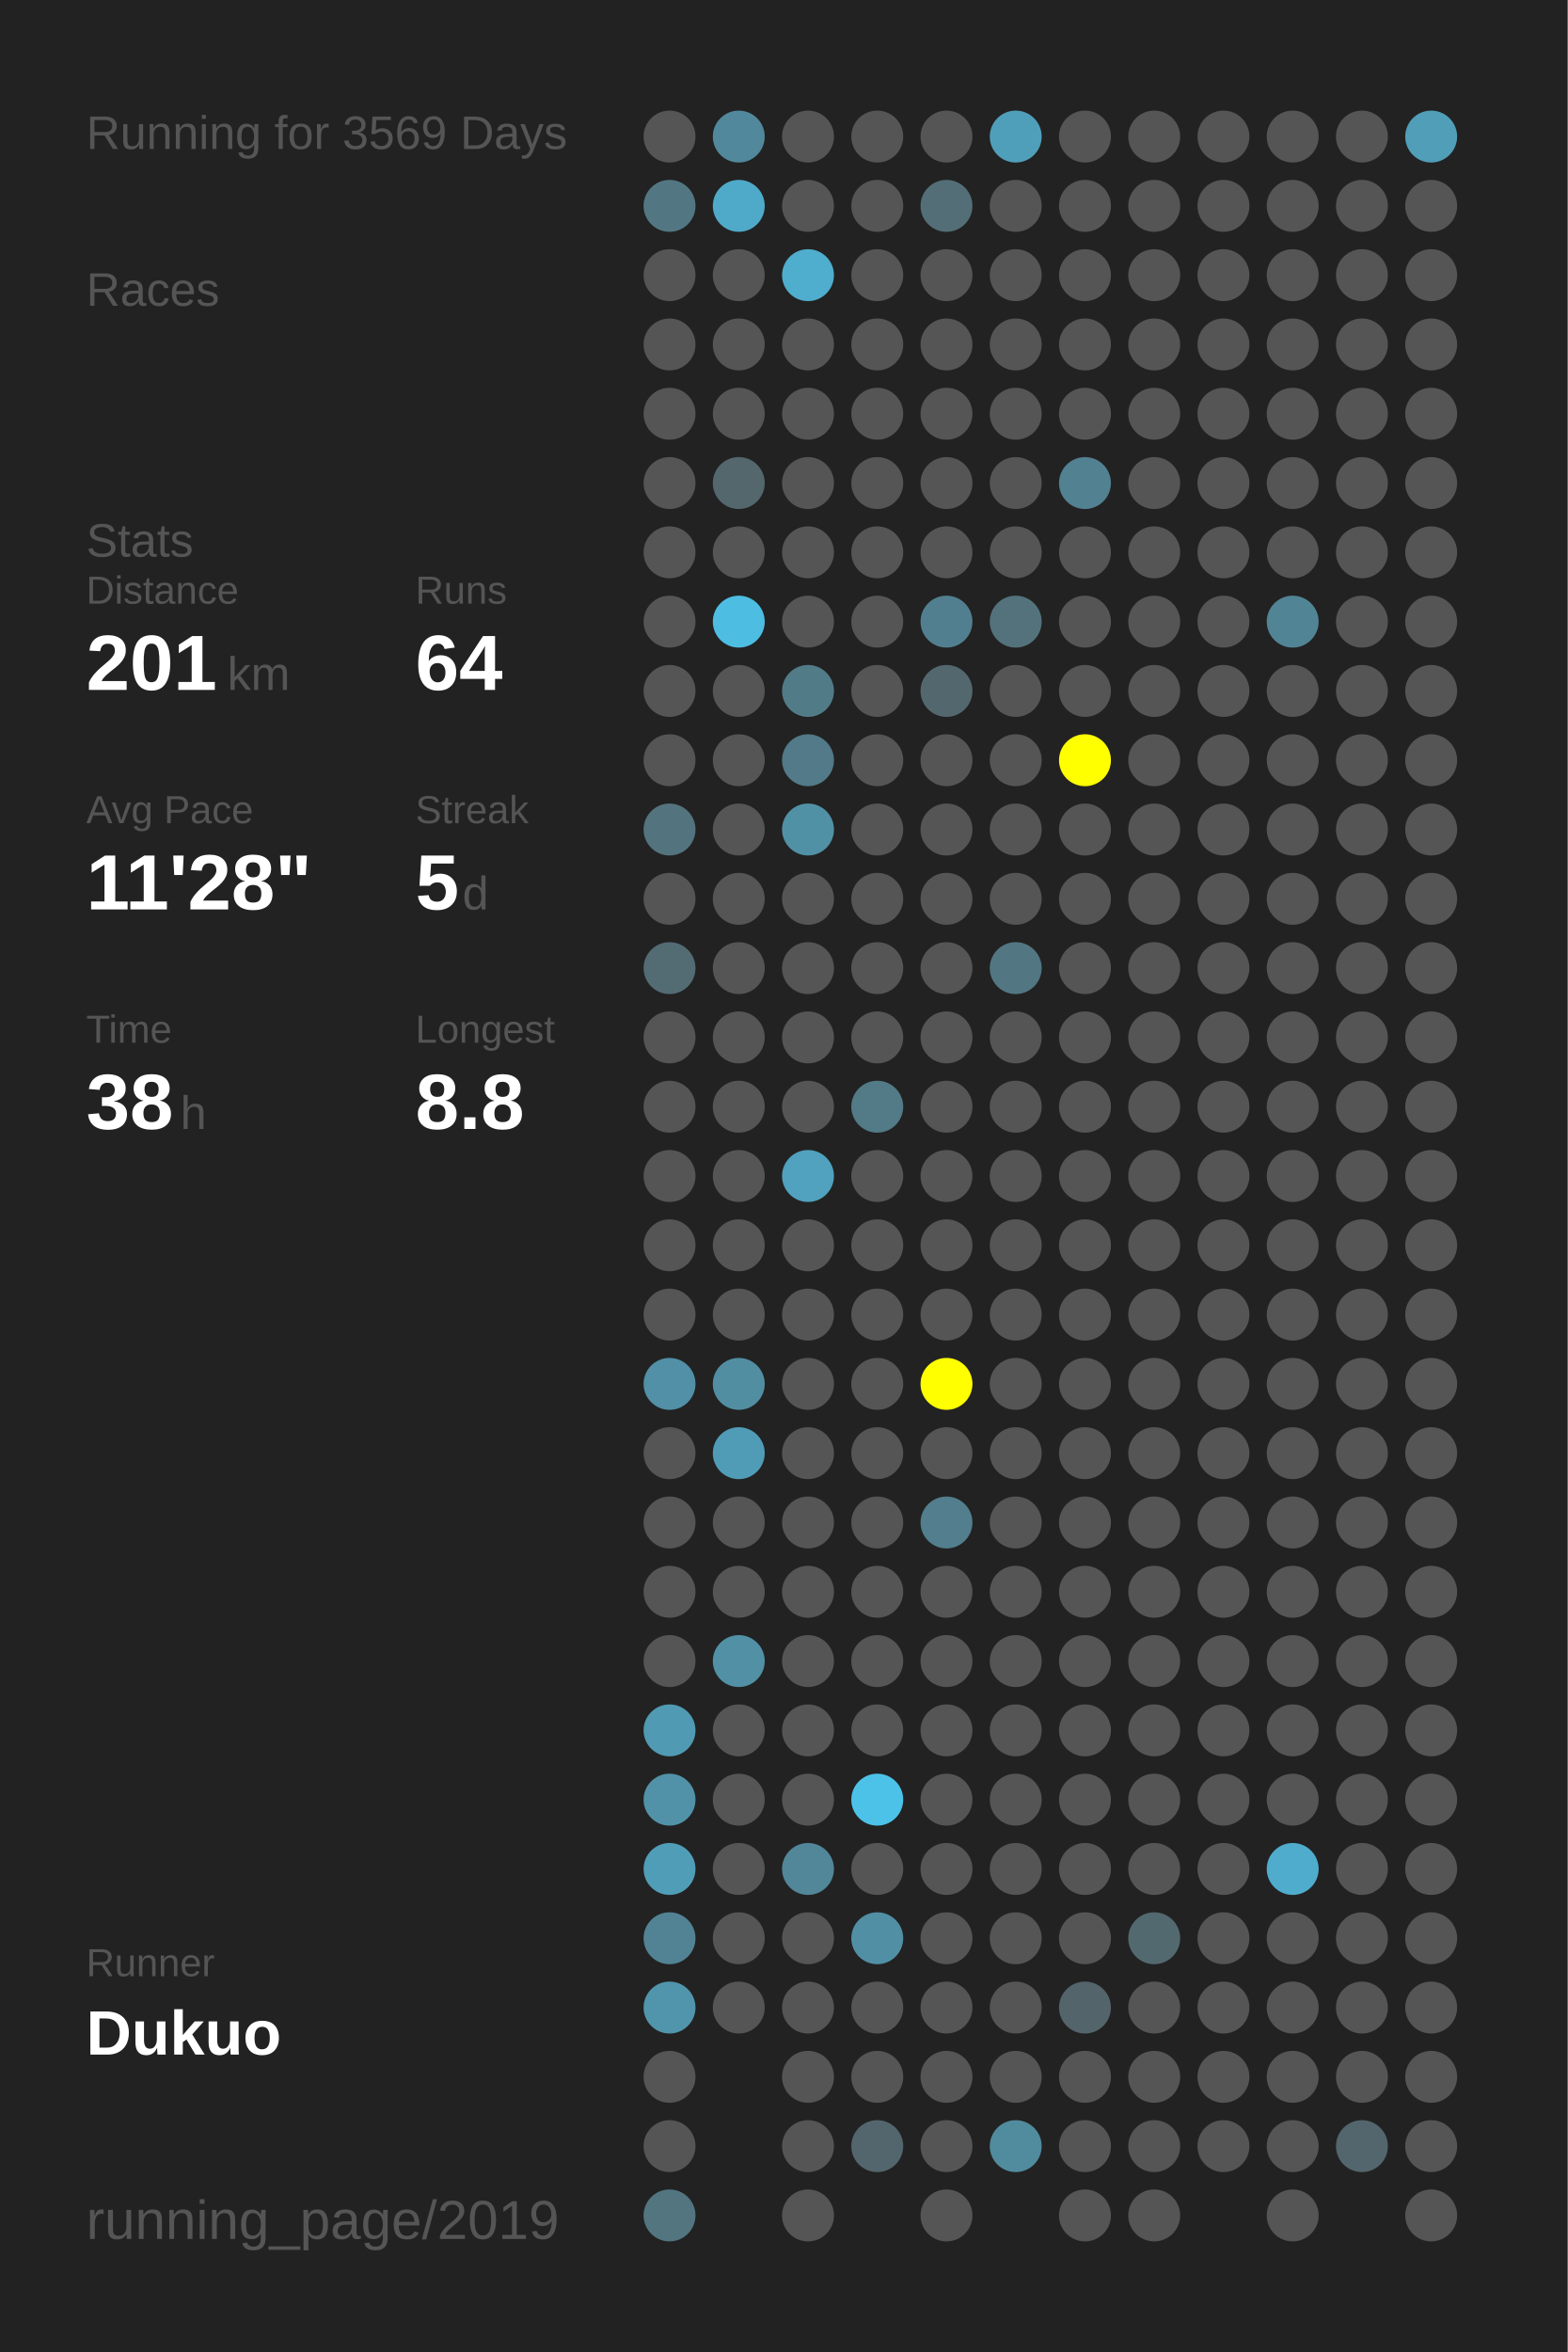
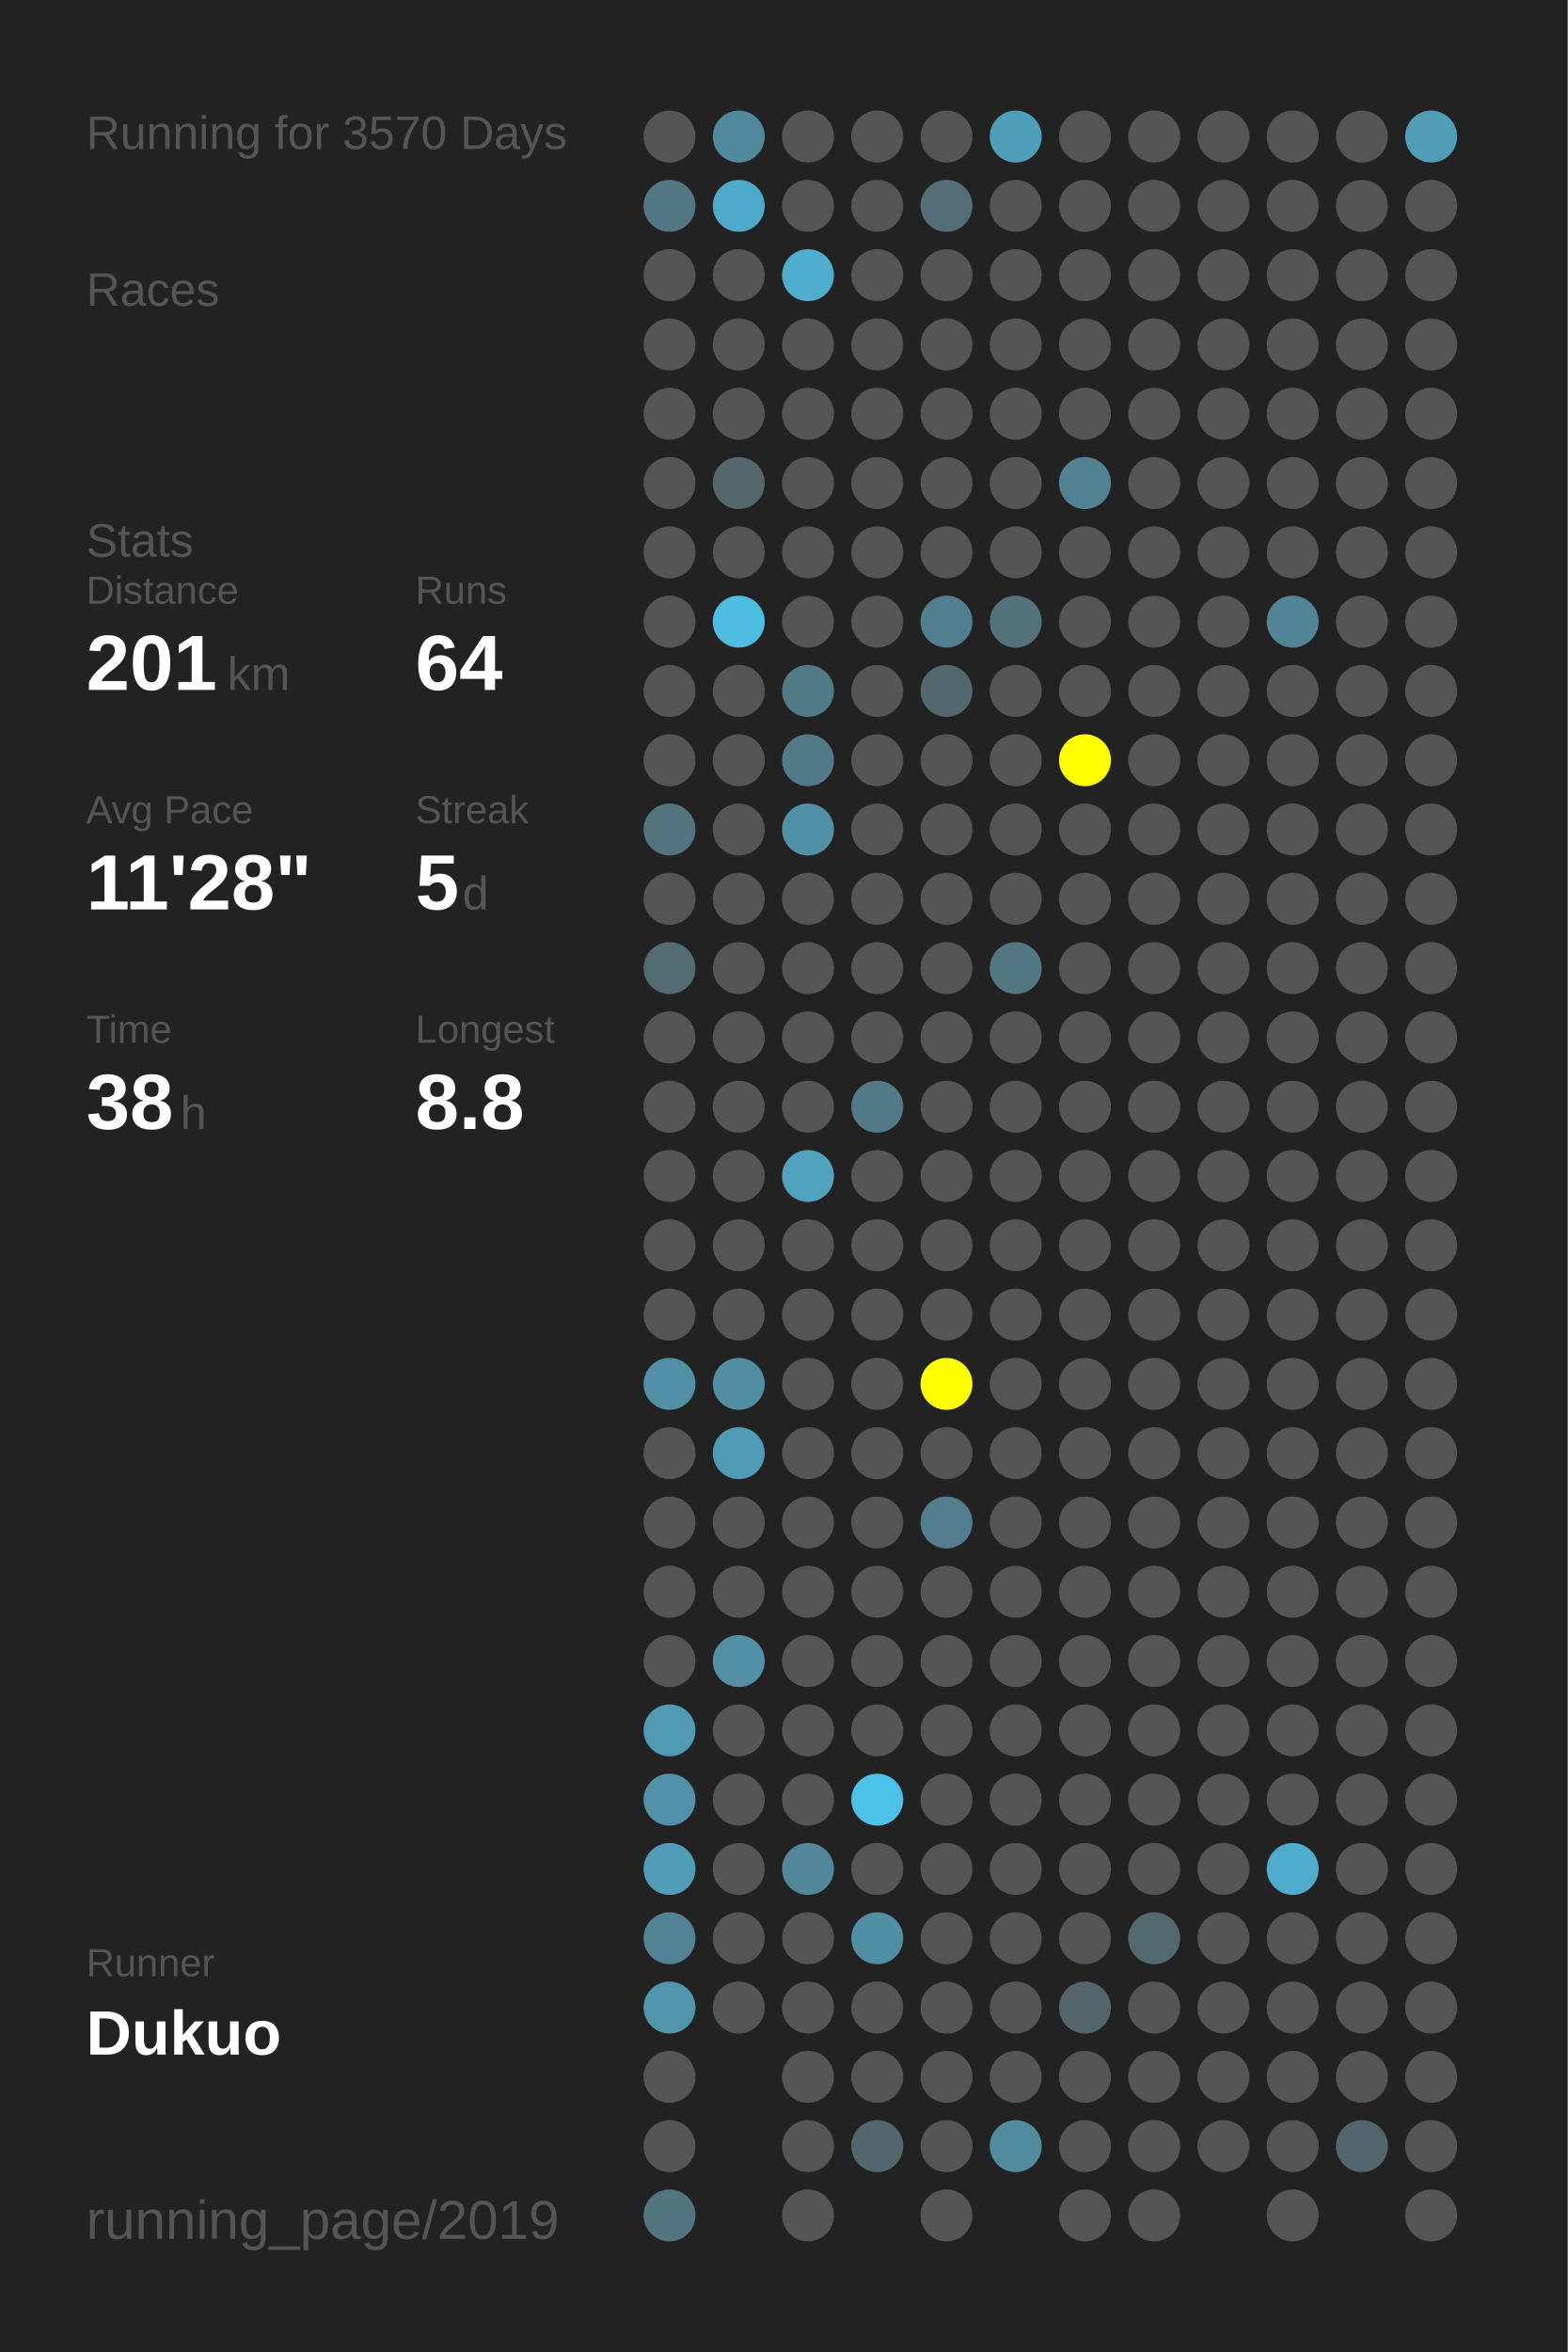
<svg xmlns="http://www.w3.org/2000/svg" baseProfile="full" height="300mm" version="1.1" viewBox="0,0,200,300" width="200mm">
  <defs />
  <rect fill="#222222" height="300" width="200" x="0" y="0" />
-   <text fill="#555555" style="font-size:6px; font-family:Arial;" x="11" y="19">Running for 3569 Days</text>
+   <text fill="#555555" style="font-size:6px; font-family:Arial;" x="11" y="19">Running for 3570 Days</text>
  <text fill="#555555" style="font-size:6px; font-family:Arial;" x="11" y="39">Races</text>
  <text fill="#555555" style="font-size:6px; font-family:Arial;" x="11" y="71">Stats</text>
  <text fill="#555555" style="font-size:5px; font-family:Arial;" x="11" y="77">Distance</text>
  <text fill="#FFFFFF" style="font-size:10px; font-family:Arial; font-weight:bold;" x="11" y="88">201</text>
  <text fill="#555555" style="font-size:6px; font-family:Arial;" x="29" y="88">km</text>
  <text fill="#555555" style="font-size:5px; font-family:Arial;" x="53" y="77">Runs</text>
  <text fill="#FFFFFF" style="font-size:10px; font-family:Arial; font-weight:bold;" x="53" y="88">64</text>
  <text fill="#555555" style="font-size:5px; font-family:Arial;" x="11" y="105">Avg Pace</text>
  <text fill="#FFFFFF" style="font-size:10px; font-family:Arial; font-weight:bold;" x="11" y="116">11'28"</text>
  <text fill="#555555" style="font-size:5px; font-family:Arial;" x="53" y="105">Streak</text>
  <text fill="#FFFFFF" style="font-size:10px; font-family:Arial; font-weight:bold;" x="53" y="116">5</text>
  <text fill="#555555" style="font-size:6px; font-family:Arial;" x="59" y="116">d</text>
  <text fill="#555555" style="font-size:5px; font-family:Arial;" x="11" y="133">Time</text>
  <text fill="#FFFFFF" style="font-size:10px; font-family:Arial; font-weight:bold;" x="11" y="144">38</text>
  <text fill="#555555" style="font-size:6px; font-family:Arial;" x="23" y="144">h</text>
  <text fill="#555555" style="font-size:5px; font-family:Arial;" x="53" y="133">Longest</text>
  <text fill="#FFFFFF" style="font-size:10px; font-family:Arial; font-weight:bold;" x="53" y="144">8.8</text>
  <text fill="#555555" style="font-size:5px; font-family:Arial;" x="11" y="252.065">Runner</text>
  <text fill="#FFFFFF" style="font-size:8px; font-family:Arial; font-weight:bold;" x="11" y="262.065">Dukuo</text>
  <text fill="#555555" style="font-size:7px; font-family:Arial;" x="11" y="285.581">running_page/2019</text>
  <circle cx="85.417" cy="17.419" fill="#555555" r="3.312" />
  <circle cx="85.417" cy="26.258" fill="#527783" r="3.312" />
  <circle cx="85.417" cy="35.097" fill="#555555" r="3.312" />
  <circle cx="85.417" cy="43.935" fill="#555555" r="3.312" />
  <circle cx="85.417" cy="52.774" fill="#555555" r="3.312" />
  <circle cx="85.417" cy="61.613" fill="#555555" r="3.312" />
  <circle cx="85.417" cy="70.452" fill="#555555" r="3.312" />
  <circle cx="85.417" cy="79.29" fill="#555555" r="3.312" />
  <circle cx="85.417" cy="88.129" fill="#555555" r="3.312" />
  <circle cx="85.417" cy="96.968" fill="#555555" r="3.312" />
  <circle cx="85.417" cy="105.806" fill="#53737e" r="3.312" />
  <circle cx="85.417" cy="114.645" fill="#555555" r="3.312" />
  <circle cx="85.417" cy="123.484" fill="#536b73" r="3.312" />
  <circle cx="85.417" cy="132.323" fill="#555555" r="3.312" />
  <circle cx="85.417" cy="141.161" fill="#555555" r="3.312" />
  <circle cx="85.417" cy="150" fill="#555555" r="3.312" />
  <circle cx="85.417" cy="158.839" fill="#555555" r="3.312" />
  <circle cx="85.417" cy="167.677" fill="#555555" r="3.312" />
  <circle cx="85.417" cy="176.516" fill="#5190a6" r="3.312" />
  <circle cx="85.417" cy="185.355" fill="#555555" r="3.312" />
  <circle cx="85.417" cy="194.194" fill="#555555" r="3.312" />
  <circle cx="85.417" cy="203.032" fill="#555555" r="3.312" />
  <circle cx="85.417" cy="211.871" fill="#555555" r="3.312" />
  <circle cx="85.417" cy="220.71" fill="#509ab3" r="3.312" />
  <circle cx="85.417" cy="229.548" fill="#5192a8" r="3.312" />
  <circle cx="85.417" cy="238.387" fill="#509db7" r="3.312" />
  <circle cx="85.417" cy="247.226" fill="#528394" r="3.312" />
  <circle cx="85.417" cy="256.065" fill="#5095ac" r="3.312" />
  <circle cx="85.417" cy="264.903" fill="#555555" r="3.312" />
  <circle cx="85.417" cy="273.742" fill="#555555" r="3.312" />
  <circle cx="85.417" cy="282.581" fill="#527580" r="3.312" />
  <circle cx="94.25" cy="17.419" fill="#51889b" r="3.312" />
  <circle cx="94.25" cy="26.258" fill="#4faac9" r="3.312" />
  <circle cx="94.25" cy="35.097" fill="#555555" r="3.312" />
  <circle cx="94.25" cy="43.935" fill="#555555" r="3.312" />
  <circle cx="94.25" cy="52.774" fill="#555555" r="3.312" />
  <circle cx="94.25" cy="61.613" fill="#53676d" r="3.312" />
  <circle cx="94.25" cy="70.452" fill="#555555" r="3.312" />
  <circle cx="94.25" cy="79.29" fill="#4ebde2" r="3.312" />
  <circle cx="94.25" cy="88.129" fill="#555555" r="3.312" />
  <circle cx="94.25" cy="96.968" fill="#555555" r="3.312" />
  <circle cx="94.25" cy="105.806" fill="#555555" r="3.312" />
  <circle cx="94.25" cy="114.645" fill="#555555" r="3.312" />
  <circle cx="94.25" cy="123.484" fill="#555555" r="3.312" />
  <circle cx="94.25" cy="132.323" fill="#555555" r="3.312" />
  <circle cx="94.25" cy="141.161" fill="#555555" r="3.312" />
  <circle cx="94.25" cy="150" fill="#555555" r="3.312" />
  <circle cx="94.25" cy="158.839" fill="#555555" r="3.312" />
  <circle cx="94.25" cy="167.677" fill="#555555" r="3.312" />
  <circle cx="94.25" cy="176.516" fill="#518ea2" r="3.312" />
  <circle cx="94.25" cy="185.355" fill="#509cb6" r="3.312" />
  <circle cx="94.25" cy="194.194" fill="#555555" r="3.312" />
  <circle cx="94.25" cy="203.032" fill="#555555" r="3.312" />
  <circle cx="94.25" cy="211.871" fill="#5190a5" r="3.312" />
  <circle cx="94.25" cy="220.71" fill="#555555" r="3.312" />
  <circle cx="94.25" cy="229.548" fill="#555555" r="3.312" />
  <circle cx="94.25" cy="238.387" fill="#555555" r="3.312" />
  <circle cx="94.25" cy="247.226" fill="#555555" r="3.312" />
  <circle cx="94.25" cy="256.065" fill="#555555" r="3.312" />
  <circle cx="103.083" cy="17.419" fill="#555555" r="3.312" />
  <circle cx="103.083" cy="26.258" fill="#555555" r="3.312" />
  <circle cx="103.083" cy="35.097" fill="#4fadcd" r="3.312" />
  <circle cx="103.083" cy="43.935" fill="#555555" r="3.312" />
  <circle cx="103.083" cy="52.774" fill="#555555" r="3.312" />
  <circle cx="103.083" cy="61.613" fill="#555555" r="3.312" />
  <circle cx="103.083" cy="70.452" fill="#555555" r="3.312" />
  <circle cx="103.083" cy="79.29" fill="#555555" r="3.312" />
  <circle cx="103.083" cy="88.129" fill="#527b88" r="3.312" />
  <circle cx="103.083" cy="96.968" fill="#527a88" r="3.312" />
  <circle cx="103.083" cy="105.806" fill="#5191a6" r="3.312" />
  <circle cx="103.083" cy="114.645" fill="#555555" r="3.312" />
  <circle cx="103.083" cy="123.484" fill="#555555" r="3.312" />
  <circle cx="103.083" cy="132.323" fill="#555555" r="3.312" />
  <circle cx="103.083" cy="141.161" fill="#555555" r="3.312" />
  <circle cx="103.083" cy="150" fill="#50a2be" r="3.312" />
  <circle cx="103.083" cy="158.839" fill="#555555" r="3.312" />
  <circle cx="103.083" cy="167.677" fill="#555555" r="3.312" />
  <circle cx="103.083" cy="176.516" fill="#555555" r="3.312" />
  <circle cx="103.083" cy="185.355" fill="#555555" r="3.312" />
  <circle cx="103.083" cy="194.194" fill="#555555" r="3.312" />
  <circle cx="103.083" cy="203.032" fill="#555555" r="3.312" />
  <circle cx="103.083" cy="211.871" fill="#555555" r="3.312" />
  <circle cx="103.083" cy="220.71" fill="#555555" r="3.312" />
  <circle cx="103.083" cy="229.548" fill="#555555" r="3.312" />
  <circle cx="103.083" cy="238.387" fill="#518799" r="3.312" />
  <circle cx="103.083" cy="247.226" fill="#555555" r="3.312" />
  <circle cx="103.083" cy="256.065" fill="#555555" r="3.312" />
  <circle cx="103.083" cy="264.903" fill="#555555" r="3.312" />
  <circle cx="103.083" cy="273.742" fill="#555555" r="3.312" />
  <circle cx="103.083" cy="282.581" fill="#555555" r="3.312" />
  <circle cx="111.917" cy="17.419" fill="#555555" r="3.312" />
  <circle cx="111.917" cy="26.258" fill="#555555" r="3.312" />
  <circle cx="111.917" cy="35.097" fill="#555555" r="3.312" />
  <circle cx="111.917" cy="43.935" fill="#555555" r="3.312" />
  <circle cx="111.917" cy="52.774" fill="#555555" r="3.312" />
  <circle cx="111.917" cy="61.613" fill="#555555" r="3.312" />
  <circle cx="111.917" cy="70.452" fill="#555555" r="3.312" />
  <circle cx="111.917" cy="79.29" fill="#555555" r="3.312" />
  <circle cx="111.917" cy="88.129" fill="#555555" r="3.312" />
  <circle cx="111.917" cy="96.968" fill="#555555" r="3.312" />
  <circle cx="111.917" cy="105.806" fill="#555555" r="3.312" />
  <circle cx="111.917" cy="114.645" fill="#555555" r="3.312" />
  <circle cx="111.917" cy="123.484" fill="#555555" r="3.312" />
  <circle cx="111.917" cy="132.323" fill="#555555" r="3.312" />
  <circle cx="111.917" cy="141.161" fill="#527a87" r="3.312" />
  <circle cx="111.917" cy="150" fill="#555555" r="3.312" />
  <circle cx="111.917" cy="158.839" fill="#555555" r="3.312" />
  <circle cx="111.917" cy="167.677" fill="#555555" r="3.312" />
  <circle cx="111.917" cy="176.516" fill="#555555" r="3.312" />
  <circle cx="111.917" cy="185.355" fill="#555555" r="3.312" />
  <circle cx="111.917" cy="194.194" fill="#555555" r="3.312" />
  <circle cx="111.917" cy="203.032" fill="#555555" r="3.312" />
  <circle cx="111.917" cy="211.871" fill="#555555" r="3.312" />
  <circle cx="111.917" cy="220.71" fill="#555555" r="3.312" />
  <circle cx="111.917" cy="229.548" fill="#4dc2e9" r="3.312" />
  <circle cx="111.917" cy="238.387" fill="#555555" r="3.312" />
  <circle cx="111.917" cy="247.226" fill="#518fa4" r="3.312" />
  <circle cx="111.917" cy="256.065" fill="#555555" r="3.312" />
  <circle cx="111.917" cy="264.903" fill="#555555" r="3.312" />
  <circle cx="111.917" cy="273.742" fill="#53666d" r="3.312" />
  <circle cx="120.75" cy="17.419" fill="#555555" r="3.312" />
  <circle cx="120.75" cy="26.258" fill="#536e77" r="3.312" />
  <circle cx="120.75" cy="35.097" fill="#555555" r="3.312" />
  <circle cx="120.75" cy="43.935" fill="#555555" r="3.312" />
  <circle cx="120.75" cy="52.774" fill="#555555" r="3.312" />
  <circle cx="120.75" cy="61.613" fill="#555555" r="3.312" />
  <circle cx="120.75" cy="70.452" fill="#555555" r="3.312" />
  <circle cx="120.75" cy="79.29" fill="#527f8f" r="3.312" />
  <circle cx="120.75" cy="88.129" fill="#53686e" r="3.312" />
  <circle cx="120.75" cy="96.968" fill="#555555" r="3.312" />
  <circle cx="120.75" cy="105.806" fill="#555555" r="3.312" />
  <circle cx="120.75" cy="114.645" fill="#555555" r="3.312" />
  <circle cx="120.75" cy="123.484" fill="#555555" r="3.312" />
  <circle cx="120.75" cy="132.323" fill="#555555" r="3.312" />
  <circle cx="120.75" cy="141.161" fill="#555555" r="3.312" />
  <circle cx="120.75" cy="150" fill="#555555" r="3.312" />
  <circle cx="120.75" cy="158.839" fill="#555555" r="3.312" />
  <circle cx="120.75" cy="167.677" fill="#555555" r="3.312" />
  <circle cx="120.75" cy="176.516" fill="#FFFF00" r="3.312" />
  <circle cx="120.75" cy="185.355" fill="#555555" r="3.312" />
  <circle cx="120.75" cy="194.194" fill="#527e8d" r="3.312" />
  <circle cx="120.75" cy="203.032" fill="#555555" r="3.312" />
  <circle cx="120.75" cy="211.871" fill="#555555" r="3.312" />
  <circle cx="120.75" cy="220.71" fill="#555555" r="3.312" />
  <circle cx="120.75" cy="229.548" fill="#555555" r="3.312" />
  <circle cx="120.75" cy="238.387" fill="#555555" r="3.312" />
  <circle cx="120.75" cy="247.226" fill="#555555" r="3.312" />
  <circle cx="120.75" cy="256.065" fill="#555555" r="3.312" />
  <circle cx="120.75" cy="264.903" fill="#555555" r="3.312" />
  <circle cx="120.75" cy="273.742" fill="#555555" r="3.312" />
  <circle cx="120.75" cy="282.581" fill="#555555" r="3.312" />
  <circle cx="129.583" cy="17.419" fill="#509fba" r="3.312" />
  <circle cx="129.583" cy="26.258" fill="#555555" r="3.312" />
  <circle cx="129.583" cy="35.097" fill="#555555" r="3.312" />
  <circle cx="129.583" cy="43.935" fill="#555555" r="3.312" />
  <circle cx="129.583" cy="52.774" fill="#555555" r="3.312" />
  <circle cx="129.583" cy="61.613" fill="#555555" r="3.312" />
  <circle cx="129.583" cy="70.452" fill="#555555" r="3.312" />
  <circle cx="129.583" cy="79.29" fill="#53727c" r="3.312" />
  <circle cx="129.583" cy="88.129" fill="#555555" r="3.312" />
  <circle cx="129.583" cy="96.968" fill="#555555" r="3.312" />
  <circle cx="129.583" cy="105.806" fill="#555555" r="3.312" />
  <circle cx="129.583" cy="114.645" fill="#555555" r="3.312" />
  <circle cx="129.583" cy="123.484" fill="#527783" r="3.312" />
  <circle cx="129.583" cy="132.323" fill="#555555" r="3.312" />
  <circle cx="129.583" cy="141.161" fill="#555555" r="3.312" />
  <circle cx="129.583" cy="150" fill="#555555" r="3.312" />
  <circle cx="129.583" cy="158.839" fill="#555555" r="3.312" />
  <circle cx="129.583" cy="167.677" fill="#555555" r="3.312" />
  <circle cx="129.583" cy="176.516" fill="#555555" r="3.312" />
  <circle cx="129.583" cy="185.355" fill="#555555" r="3.312" />
  <circle cx="129.583" cy="194.194" fill="#555555" r="3.312" />
  <circle cx="129.583" cy="203.032" fill="#555555" r="3.312" />
  <circle cx="129.583" cy="211.871" fill="#555555" r="3.312" />
  <circle cx="129.583" cy="220.71" fill="#555555" r="3.312" />
  <circle cx="129.583" cy="229.548" fill="#555555" r="3.312" />
  <circle cx="129.583" cy="238.387" fill="#555555" r="3.312" />
  <circle cx="129.583" cy="247.226" fill="#555555" r="3.312" />
  <circle cx="129.583" cy="256.065" fill="#555555" r="3.312" />
  <circle cx="129.583" cy="264.903" fill="#555555" r="3.312" />
  <circle cx="129.583" cy="273.742" fill="#518b9e" r="3.312" />
  <circle cx="138.417" cy="17.419" fill="#555555" r="3.312" />
  <circle cx="138.417" cy="26.258" fill="#555555" r="3.312" />
  <circle cx="138.417" cy="35.097" fill="#555555" r="3.312" />
  <circle cx="138.417" cy="43.935" fill="#555555" r="3.312" />
  <circle cx="138.417" cy="52.774" fill="#555555" r="3.312" />
  <circle cx="138.417" cy="61.613" fill="#528191" r="3.312" />
  <circle cx="138.417" cy="70.452" fill="#555555" r="3.312" />
  <circle cx="138.417" cy="79.29" fill="#555555" r="3.312" />
  <circle cx="138.417" cy="88.129" fill="#555555" r="3.312" />
  <circle cx="138.417" cy="96.968" fill="#FFFF00" r="3.312" />
  <circle cx="138.417" cy="105.806" fill="#555555" r="3.312" />
  <circle cx="138.417" cy="114.645" fill="#555555" r="3.312" />
  <circle cx="138.417" cy="123.484" fill="#555555" r="3.312" />
  <circle cx="138.417" cy="132.323" fill="#555555" r="3.312" />
  <circle cx="138.417" cy="141.161" fill="#555555" r="3.312" />
  <circle cx="138.417" cy="150" fill="#555555" r="3.312" />
  <circle cx="138.417" cy="158.839" fill="#555555" r="3.312" />
  <circle cx="138.417" cy="167.677" fill="#555555" r="3.312" />
  <circle cx="138.417" cy="176.516" fill="#555555" r="3.312" />
  <circle cx="138.417" cy="185.355" fill="#555555" r="3.312" />
  <circle cx="138.417" cy="194.194" fill="#555555" r="3.312" />
  <circle cx="138.417" cy="203.032" fill="#555555" r="3.312" />
  <circle cx="138.417" cy="211.871" fill="#555555" r="3.312" />
  <circle cx="138.417" cy="220.71" fill="#555555" r="3.312" />
  <circle cx="138.417" cy="229.548" fill="#555555" r="3.312" />
  <circle cx="138.417" cy="238.387" fill="#555555" r="3.312" />
  <circle cx="138.417" cy="247.226" fill="#555555" r="3.312" />
  <circle cx="138.417" cy="256.065" fill="#53646a" r="3.312" />
  <circle cx="138.417" cy="264.903" fill="#555555" r="3.312" />
  <circle cx="138.417" cy="273.742" fill="#555555" r="3.312" />
  <circle cx="138.417" cy="282.581" fill="#555555" r="3.312" />
  <circle cx="147.25" cy="17.419" fill="#555555" r="3.312" />
  <circle cx="147.25" cy="26.258" fill="#555555" r="3.312" />
  <circle cx="147.25" cy="35.097" fill="#555555" r="3.312" />
  <circle cx="147.25" cy="43.935" fill="#555555" r="3.312" />
  <circle cx="147.25" cy="52.774" fill="#555555" r="3.312" />
  <circle cx="147.25" cy="61.613" fill="#555555" r="3.312" />
  <circle cx="147.25" cy="70.452" fill="#555555" r="3.312" />
  <circle cx="147.25" cy="79.29" fill="#555555" r="3.312" />
  <circle cx="147.25" cy="88.129" fill="#555555" r="3.312" />
  <circle cx="147.25" cy="96.968" fill="#555555" r="3.312" />
  <circle cx="147.25" cy="105.806" fill="#555555" r="3.312" />
  <circle cx="147.25" cy="114.645" fill="#555555" r="3.312" />
  <circle cx="147.25" cy="123.484" fill="#555555" r="3.312" />
  <circle cx="147.25" cy="132.323" fill="#555555" r="3.312" />
  <circle cx="147.25" cy="141.161" fill="#555555" r="3.312" />
  <circle cx="147.25" cy="150" fill="#555555" r="3.312" />
  <circle cx="147.25" cy="158.839" fill="#555555" r="3.312" />
  <circle cx="147.25" cy="167.677" fill="#555555" r="3.312" />
  <circle cx="147.25" cy="176.516" fill="#555555" r="3.312" />
  <circle cx="147.25" cy="185.355" fill="#555555" r="3.312" />
  <circle cx="147.25" cy="194.194" fill="#555555" r="3.312" />
  <circle cx="147.25" cy="203.032" fill="#555555" r="3.312" />
  <circle cx="147.25" cy="211.871" fill="#555555" r="3.312" />
  <circle cx="147.25" cy="220.71" fill="#555555" r="3.312" />
  <circle cx="147.25" cy="229.548" fill="#555555" r="3.312" />
  <circle cx="147.25" cy="238.387" fill="#555555" r="3.312" />
  <circle cx="147.25" cy="247.226" fill="#536970" r="3.312" />
  <circle cx="147.25" cy="256.065" fill="#555555" r="3.312" />
  <circle cx="147.25" cy="264.903" fill="#555555" r="3.312" />
  <circle cx="147.25" cy="273.742" fill="#555555" r="3.312" />
  <circle cx="147.25" cy="282.581" fill="#555555" r="3.312" />
  <circle cx="156.083" cy="17.419" fill="#555555" r="3.312" />
  <circle cx="156.083" cy="26.258" fill="#555555" r="3.312" />
  <circle cx="156.083" cy="35.097" fill="#555555" r="3.312" />
  <circle cx="156.083" cy="43.935" fill="#555555" r="3.312" />
  <circle cx="156.083" cy="52.774" fill="#555555" r="3.312" />
  <circle cx="156.083" cy="61.613" fill="#555555" r="3.312" />
  <circle cx="156.083" cy="70.452" fill="#555555" r="3.312" />
  <circle cx="156.083" cy="79.29" fill="#555555" r="3.312" />
  <circle cx="156.083" cy="88.129" fill="#555555" r="3.312" />
  <circle cx="156.083" cy="96.968" fill="#555555" r="3.312" />
  <circle cx="156.083" cy="105.806" fill="#555555" r="3.312" />
  <circle cx="156.083" cy="114.645" fill="#555555" r="3.312" />
  <circle cx="156.083" cy="123.484" fill="#555555" r="3.312" />
  <circle cx="156.083" cy="132.323" fill="#555555" r="3.312" />
  <circle cx="156.083" cy="141.161" fill="#555555" r="3.312" />
  <circle cx="156.083" cy="150" fill="#555555" r="3.312" />
  <circle cx="156.083" cy="158.839" fill="#555555" r="3.312" />
  <circle cx="156.083" cy="167.677" fill="#555555" r="3.312" />
  <circle cx="156.083" cy="176.516" fill="#555555" r="3.312" />
  <circle cx="156.083" cy="185.355" fill="#555555" r="3.312" />
  <circle cx="156.083" cy="194.194" fill="#555555" r="3.312" />
  <circle cx="156.083" cy="203.032" fill="#555555" r="3.312" />
  <circle cx="156.083" cy="211.871" fill="#555555" r="3.312" />
  <circle cx="156.083" cy="220.71" fill="#555555" r="3.312" />
  <circle cx="156.083" cy="229.548" fill="#555555" r="3.312" />
  <circle cx="156.083" cy="238.387" fill="#555555" r="3.312" />
  <circle cx="156.083" cy="247.226" fill="#555555" r="3.312" />
  <circle cx="156.083" cy="256.065" fill="#555555" r="3.312" />
  <circle cx="156.083" cy="264.903" fill="#555555" r="3.312" />
  <circle cx="156.083" cy="273.742" fill="#555555" r="3.312" />
  <circle cx="164.917" cy="17.419" fill="#555555" r="3.312" />
  <circle cx="164.917" cy="26.258" fill="#555555" r="3.312" />
  <circle cx="164.917" cy="35.097" fill="#555555" r="3.312" />
  <circle cx="164.917" cy="43.935" fill="#555555" r="3.312" />
  <circle cx="164.917" cy="52.774" fill="#555555" r="3.312" />
  <circle cx="164.917" cy="61.613" fill="#555555" r="3.312" />
  <circle cx="164.917" cy="70.452" fill="#555555" r="3.312" />
  <circle cx="164.917" cy="79.29" fill="#518495" r="3.312" />
  <circle cx="164.917" cy="88.129" fill="#555555" r="3.312" />
  <circle cx="164.917" cy="96.968" fill="#555555" r="3.312" />
  <circle cx="164.917" cy="105.806" fill="#555555" r="3.312" />
  <circle cx="164.917" cy="114.645" fill="#555555" r="3.312" />
  <circle cx="164.917" cy="123.484" fill="#555555" r="3.312" />
  <circle cx="164.917" cy="132.323" fill="#555555" r="3.312" />
  <circle cx="164.917" cy="141.161" fill="#555555" r="3.312" />
  <circle cx="164.917" cy="150" fill="#555555" r="3.312" />
  <circle cx="164.917" cy="158.839" fill="#555555" r="3.312" />
  <circle cx="164.917" cy="167.677" fill="#555555" r="3.312" />
  <circle cx="164.917" cy="176.516" fill="#555555" r="3.312" />
  <circle cx="164.917" cy="185.355" fill="#555555" r="3.312" />
  <circle cx="164.917" cy="194.194" fill="#555555" r="3.312" />
  <circle cx="164.917" cy="203.032" fill="#555555" r="3.312" />
  <circle cx="164.917" cy="211.871" fill="#555555" r="3.312" />
  <circle cx="164.917" cy="220.71" fill="#555555" r="3.312" />
  <circle cx="164.917" cy="229.548" fill="#555555" r="3.312" />
  <circle cx="164.917" cy="238.387" fill="#4faccc" r="3.312" />
  <circle cx="164.917" cy="247.226" fill="#555555" r="3.312" />
  <circle cx="164.917" cy="256.065" fill="#555555" r="3.312" />
  <circle cx="164.917" cy="264.903" fill="#555555" r="3.312" />
  <circle cx="164.917" cy="273.742" fill="#555555" r="3.312" />
  <circle cx="164.917" cy="282.581" fill="#555555" r="3.312" />
  <circle cx="173.75" cy="17.419" fill="#555555" r="3.312" />
  <circle cx="173.75" cy="26.258" fill="#555555" r="3.312" />
  <circle cx="173.75" cy="35.097" fill="#555555" r="3.312" />
  <circle cx="173.75" cy="43.935" fill="#555555" r="3.312" />
  <circle cx="173.75" cy="52.774" fill="#555555" r="3.312" />
  <circle cx="173.75" cy="61.613" fill="#555555" r="3.312" />
  <circle cx="173.75" cy="70.452" fill="#555555" r="3.312" />
  <circle cx="173.75" cy="79.29" fill="#555555" r="3.312" />
  <circle cx="173.75" cy="88.129" fill="#555555" r="3.312" />
  <circle cx="173.75" cy="96.968" fill="#555555" r="3.312" />
  <circle cx="173.75" cy="105.806" fill="#555555" r="3.312" />
  <circle cx="173.75" cy="114.645" fill="#555555" r="3.312" />
  <circle cx="173.75" cy="123.484" fill="#555555" r="3.312" />
  <circle cx="173.75" cy="132.323" fill="#555555" r="3.312" />
  <circle cx="173.75" cy="141.161" fill="#555555" r="3.312" />
  <circle cx="173.75" cy="150" fill="#555555" r="3.312" />
  <circle cx="173.75" cy="158.839" fill="#555555" r="3.312" />
  <circle cx="173.75" cy="167.677" fill="#555555" r="3.312" />
  <circle cx="173.75" cy="176.516" fill="#555555" r="3.312" />
  <circle cx="173.75" cy="185.355" fill="#555555" r="3.312" />
  <circle cx="173.75" cy="194.194" fill="#555555" r="3.312" />
  <circle cx="173.75" cy="203.032" fill="#555555" r="3.312" />
  <circle cx="173.75" cy="211.871" fill="#555555" r="3.312" />
  <circle cx="173.75" cy="220.71" fill="#555555" r="3.312" />
  <circle cx="173.75" cy="229.548" fill="#555555" r="3.312" />
  <circle cx="173.75" cy="238.387" fill="#555555" r="3.312" />
  <circle cx="173.75" cy="247.226" fill="#555555" r="3.312" />
  <circle cx="173.75" cy="256.065" fill="#555555" r="3.312" />
  <circle cx="173.75" cy="264.903" fill="#555555" r="3.312" />
  <circle cx="173.75" cy="273.742" fill="#53666d" r="3.312" />
  <circle cx="182.583" cy="17.419" fill="#509eb8" r="3.312" />
  <circle cx="182.583" cy="26.258" fill="#555555" r="3.312" />
  <circle cx="182.583" cy="35.097" fill="#555555" r="3.312" />
  <circle cx="182.583" cy="43.935" fill="#555555" r="3.312" />
  <circle cx="182.583" cy="52.774" fill="#555555" r="3.312" />
  <circle cx="182.583" cy="61.613" fill="#555555" r="3.312" />
  <circle cx="182.583" cy="70.452" fill="#555555" r="3.312" />
  <circle cx="182.583" cy="79.29" fill="#555555" r="3.312" />
  <circle cx="182.583" cy="88.129" fill="#555555" r="3.312" />
  <circle cx="182.583" cy="96.968" fill="#555555" r="3.312" />
  <circle cx="182.583" cy="105.806" fill="#555555" r="3.312" />
  <circle cx="182.583" cy="114.645" fill="#555555" r="3.312" />
  <circle cx="182.583" cy="123.484" fill="#555555" r="3.312" />
  <circle cx="182.583" cy="132.323" fill="#555555" r="3.312" />
  <circle cx="182.583" cy="141.161" fill="#555555" r="3.312" />
  <circle cx="182.583" cy="150" fill="#555555" r="3.312" />
  <circle cx="182.583" cy="158.839" fill="#555555" r="3.312" />
  <circle cx="182.583" cy="167.677" fill="#555555" r="3.312" />
  <circle cx="182.583" cy="176.516" fill="#555555" r="3.312" />
  <circle cx="182.583" cy="185.355" fill="#555555" r="3.312" />
  <circle cx="182.583" cy="194.194" fill="#555555" r="3.312" />
  <circle cx="182.583" cy="203.032" fill="#555555" r="3.312" />
  <circle cx="182.583" cy="211.871" fill="#555555" r="3.312" />
  <circle cx="182.583" cy="220.71" fill="#555555" r="3.312" />
  <circle cx="182.583" cy="229.548" fill="#555555" r="3.312" />
  <circle cx="182.583" cy="238.387" fill="#555555" r="3.312" />
  <circle cx="182.583" cy="247.226" fill="#555555" r="3.312" />
  <circle cx="182.583" cy="256.065" fill="#555555" r="3.312" />
  <circle cx="182.583" cy="264.903" fill="#555555" r="3.312" />
  <circle cx="182.583" cy="273.742" fill="#555555" r="3.312" />
  <circle cx="182.583" cy="282.581" fill="#555555" r="3.312" />
</svg>
